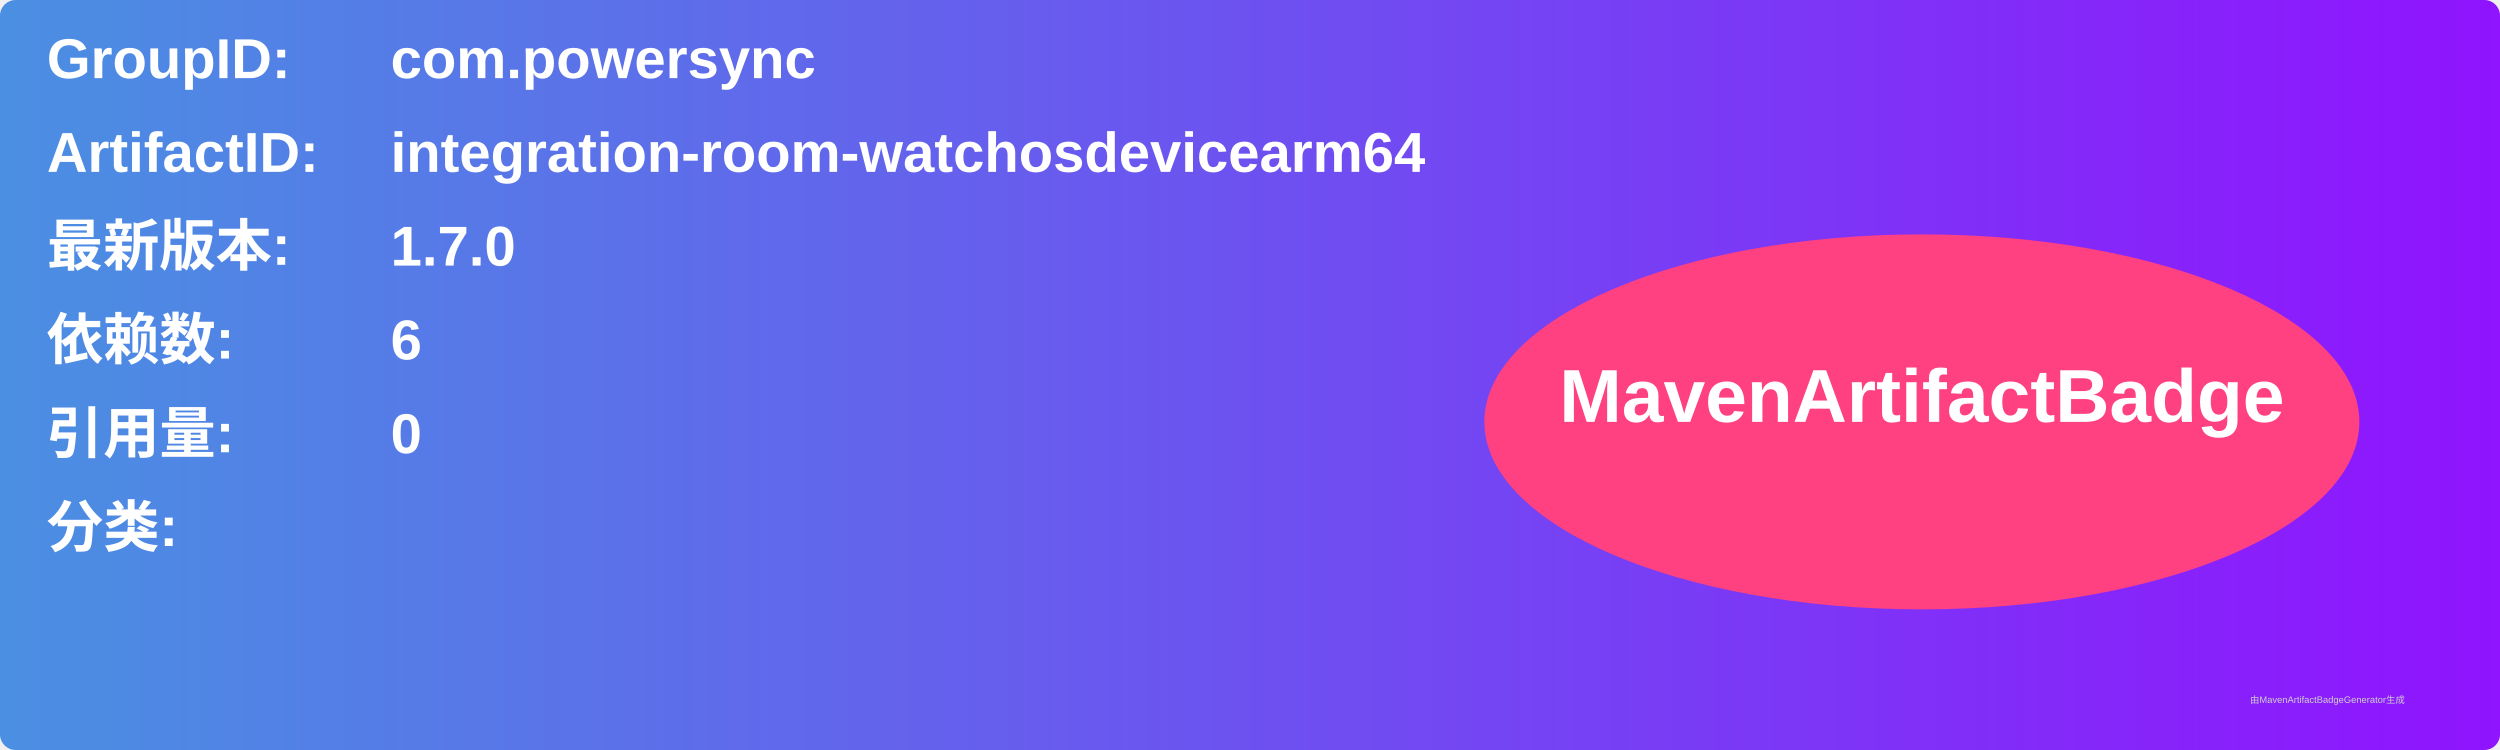
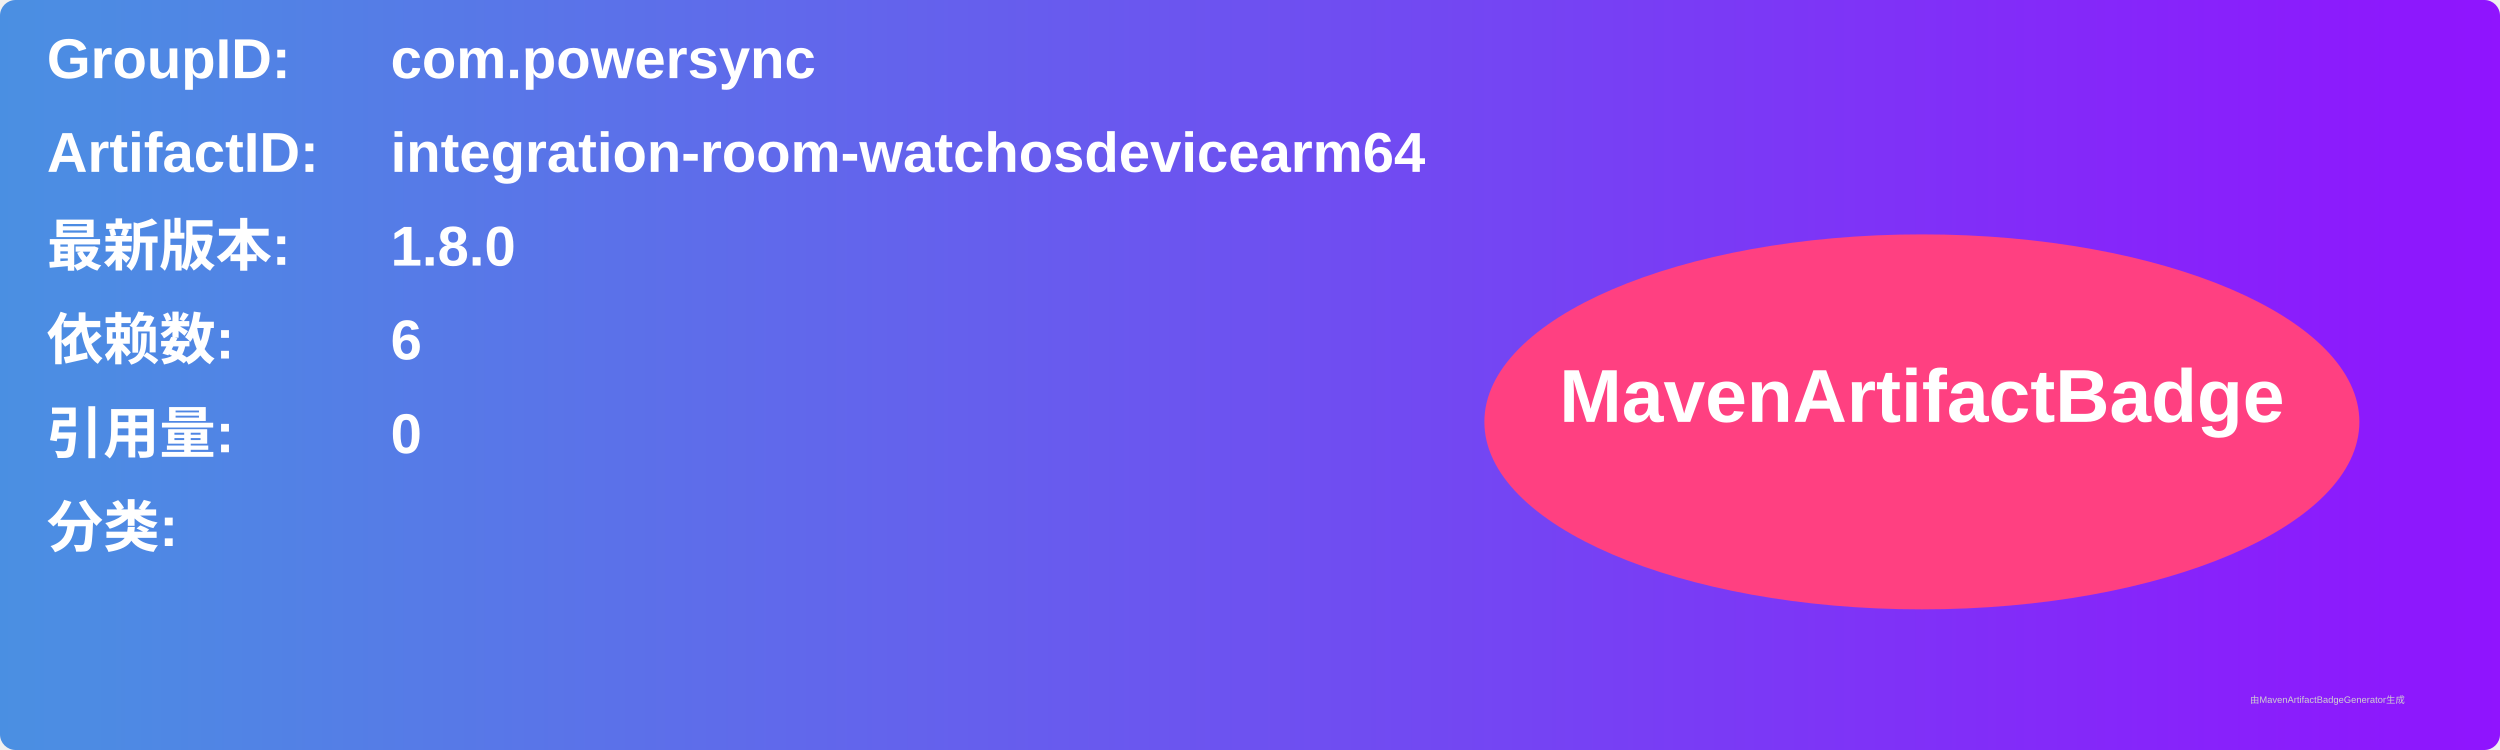
<svg xmlns="http://www.w3.org/2000/svg" width="800" height="240" viewBox="0 0 800 240">
  <linearGradient id="grad" x1="0%" y1="0%" x2="100%" y2="0%">
    <stop offset="0%" stop-color="#4a90e2" />
    <stop offset="100%" stop-color="#9013fe" />
  </linearGradient>
  <rect width="100%" height="100%" rx="5" ry="5" fill="url(#grad)" />
  <g transform="translate(15, 15)">
    <text x="0" y="10" font-family="Arial" font-size="18" fill="white" font-weight="bold" width="260">GroupID:</text>
    <text x="110" y="10" font-family="Arial" font-size="18" fill="white" font-weight="bold" width="460">com.powersync</text>
    <text x="0" y="40" font-family="Arial" font-size="18" fill="white" font-weight="bold" width="260">ArtifactID:</text>
    <text x="110" y="40" font-family="Arial" font-size="18" fill="white" font-weight="bold" width="460">integration-room-watchosdevicearm64</text>
    <text x="0" y="70" font-family="Arial" font-size="18" fill="white" font-weight="bold">最新版本:</text>
    <text x="110" y="70" font-family="Arial" font-size="18" fill="white" font-weight="bold">
-       <tspan font-weight="bold">1.7.0</tspan>
+       <tspan font-weight="bold">1.8.0</tspan>
    </text>
    <text x="0" y="100" font-family="Arial" font-size="18" fill="white" font-weight="bold">依赖数: </text>
    <text x="110" y="100" font-family="Arial" font-size="18" fill="white">
      <tspan font-weight="bold">6</tspan>
    </text>
    <text x="0" y="130" font-family="Arial" font-size="18" fill="white" font-weight="bold">引用量: </text>
    <text x="110" y="130" font-family="Arial" font-size="18" fill="white">
      <tspan font-weight="bold">0</tspan>
    </text>
    <text x="0" y="160" font-family="Arial" font-size="18" fill="white" font-weight="bold">分类:</text>
    <text x="10" y="190" font-family="Arial" font-size="10" fill="white">
      <tspan font-weight="bold" />
    </text>
    <ellipse cx="600" cy="120" rx="140" ry="60" fill="#ff4081" />
    <text x="600" y="120" text-anchor="middle" font-family="Arial" font-size="24" fill="white" font-weight="bold">MavenArtifactBadge</text>
  </g>
  <text x="720" y="225" font-family="Arial" font-size="3" fill="#d0d0d0">由MavenArtifactBadgeGenerator生成</text>
</svg>
